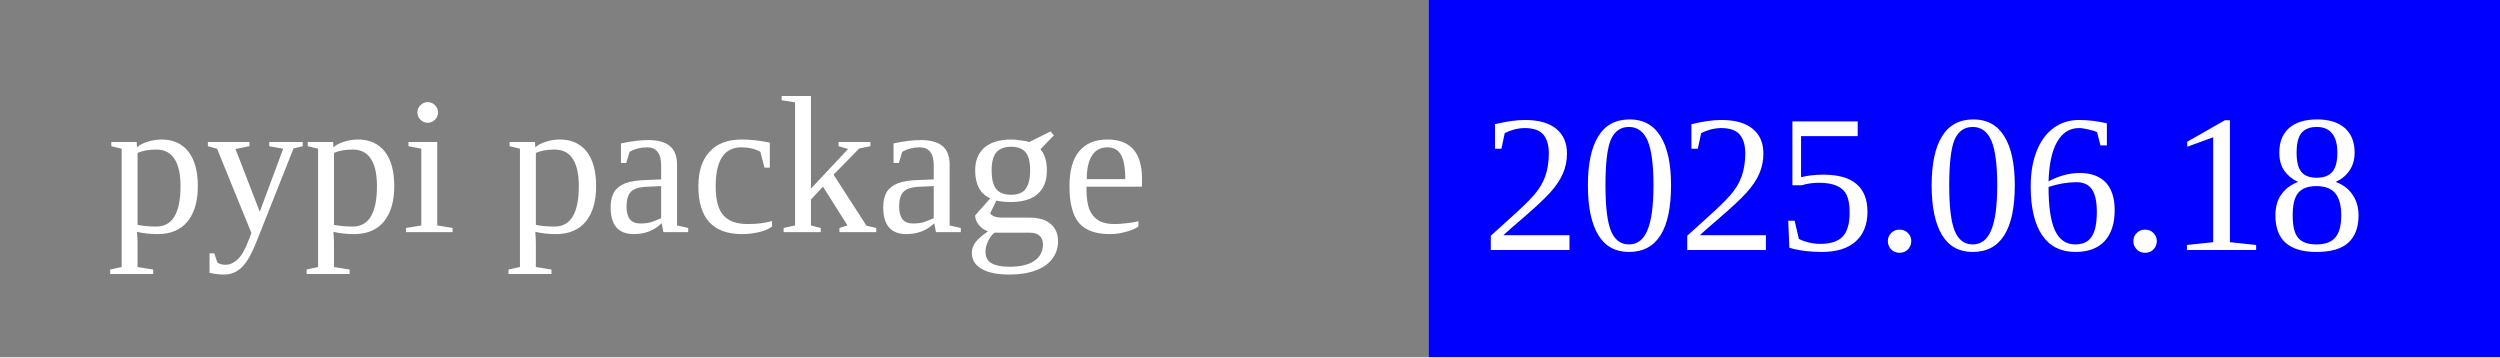
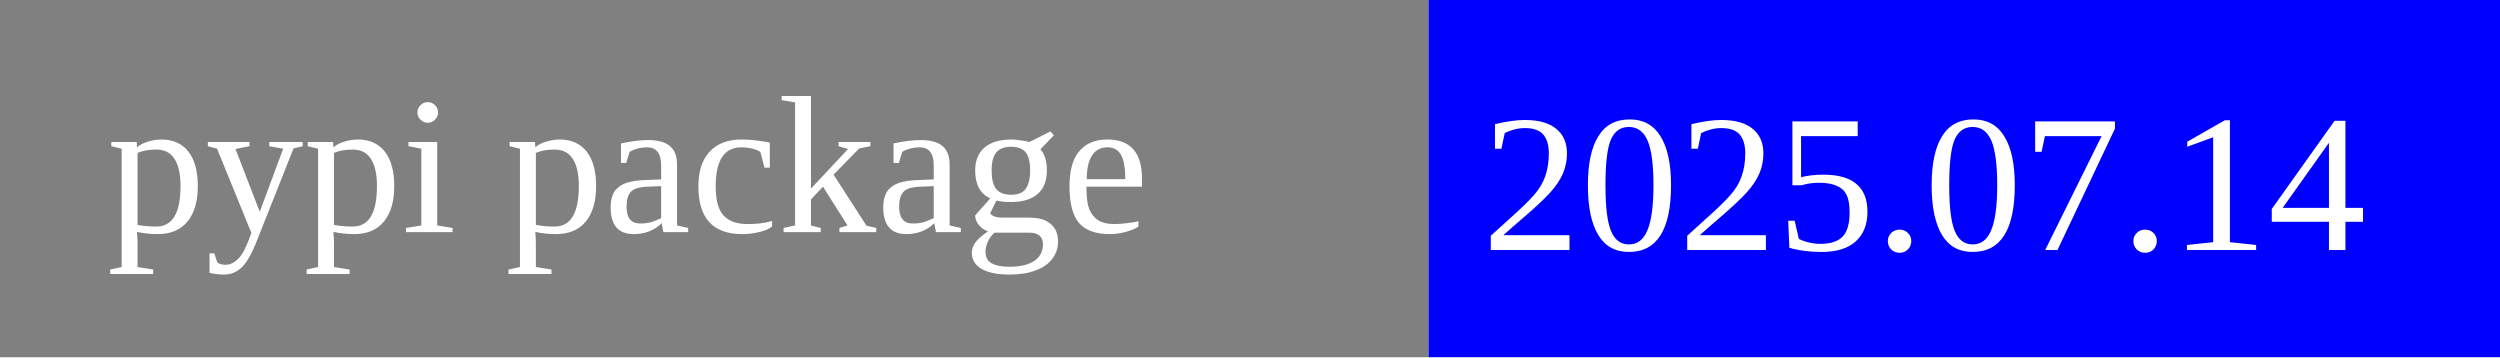
<svg xmlns="http://www.w3.org/2000/svg" width="140" height="20">
  <rect width="80" height="20" rx="0" ry="5" fill="grey" x="0" y="0" />
  <rect width="60" height="20" fill="blue" x="80" y="0" />
  <text x="6" y="13" fill="white" font-size="11">pypi package</text>
-   <text x="83" y="14" fill="white" font-size="11">2025.06.18</text>
+   <text x="83" y="14" fill="white" font-size="11">2025.07.14</text>
</svg>
